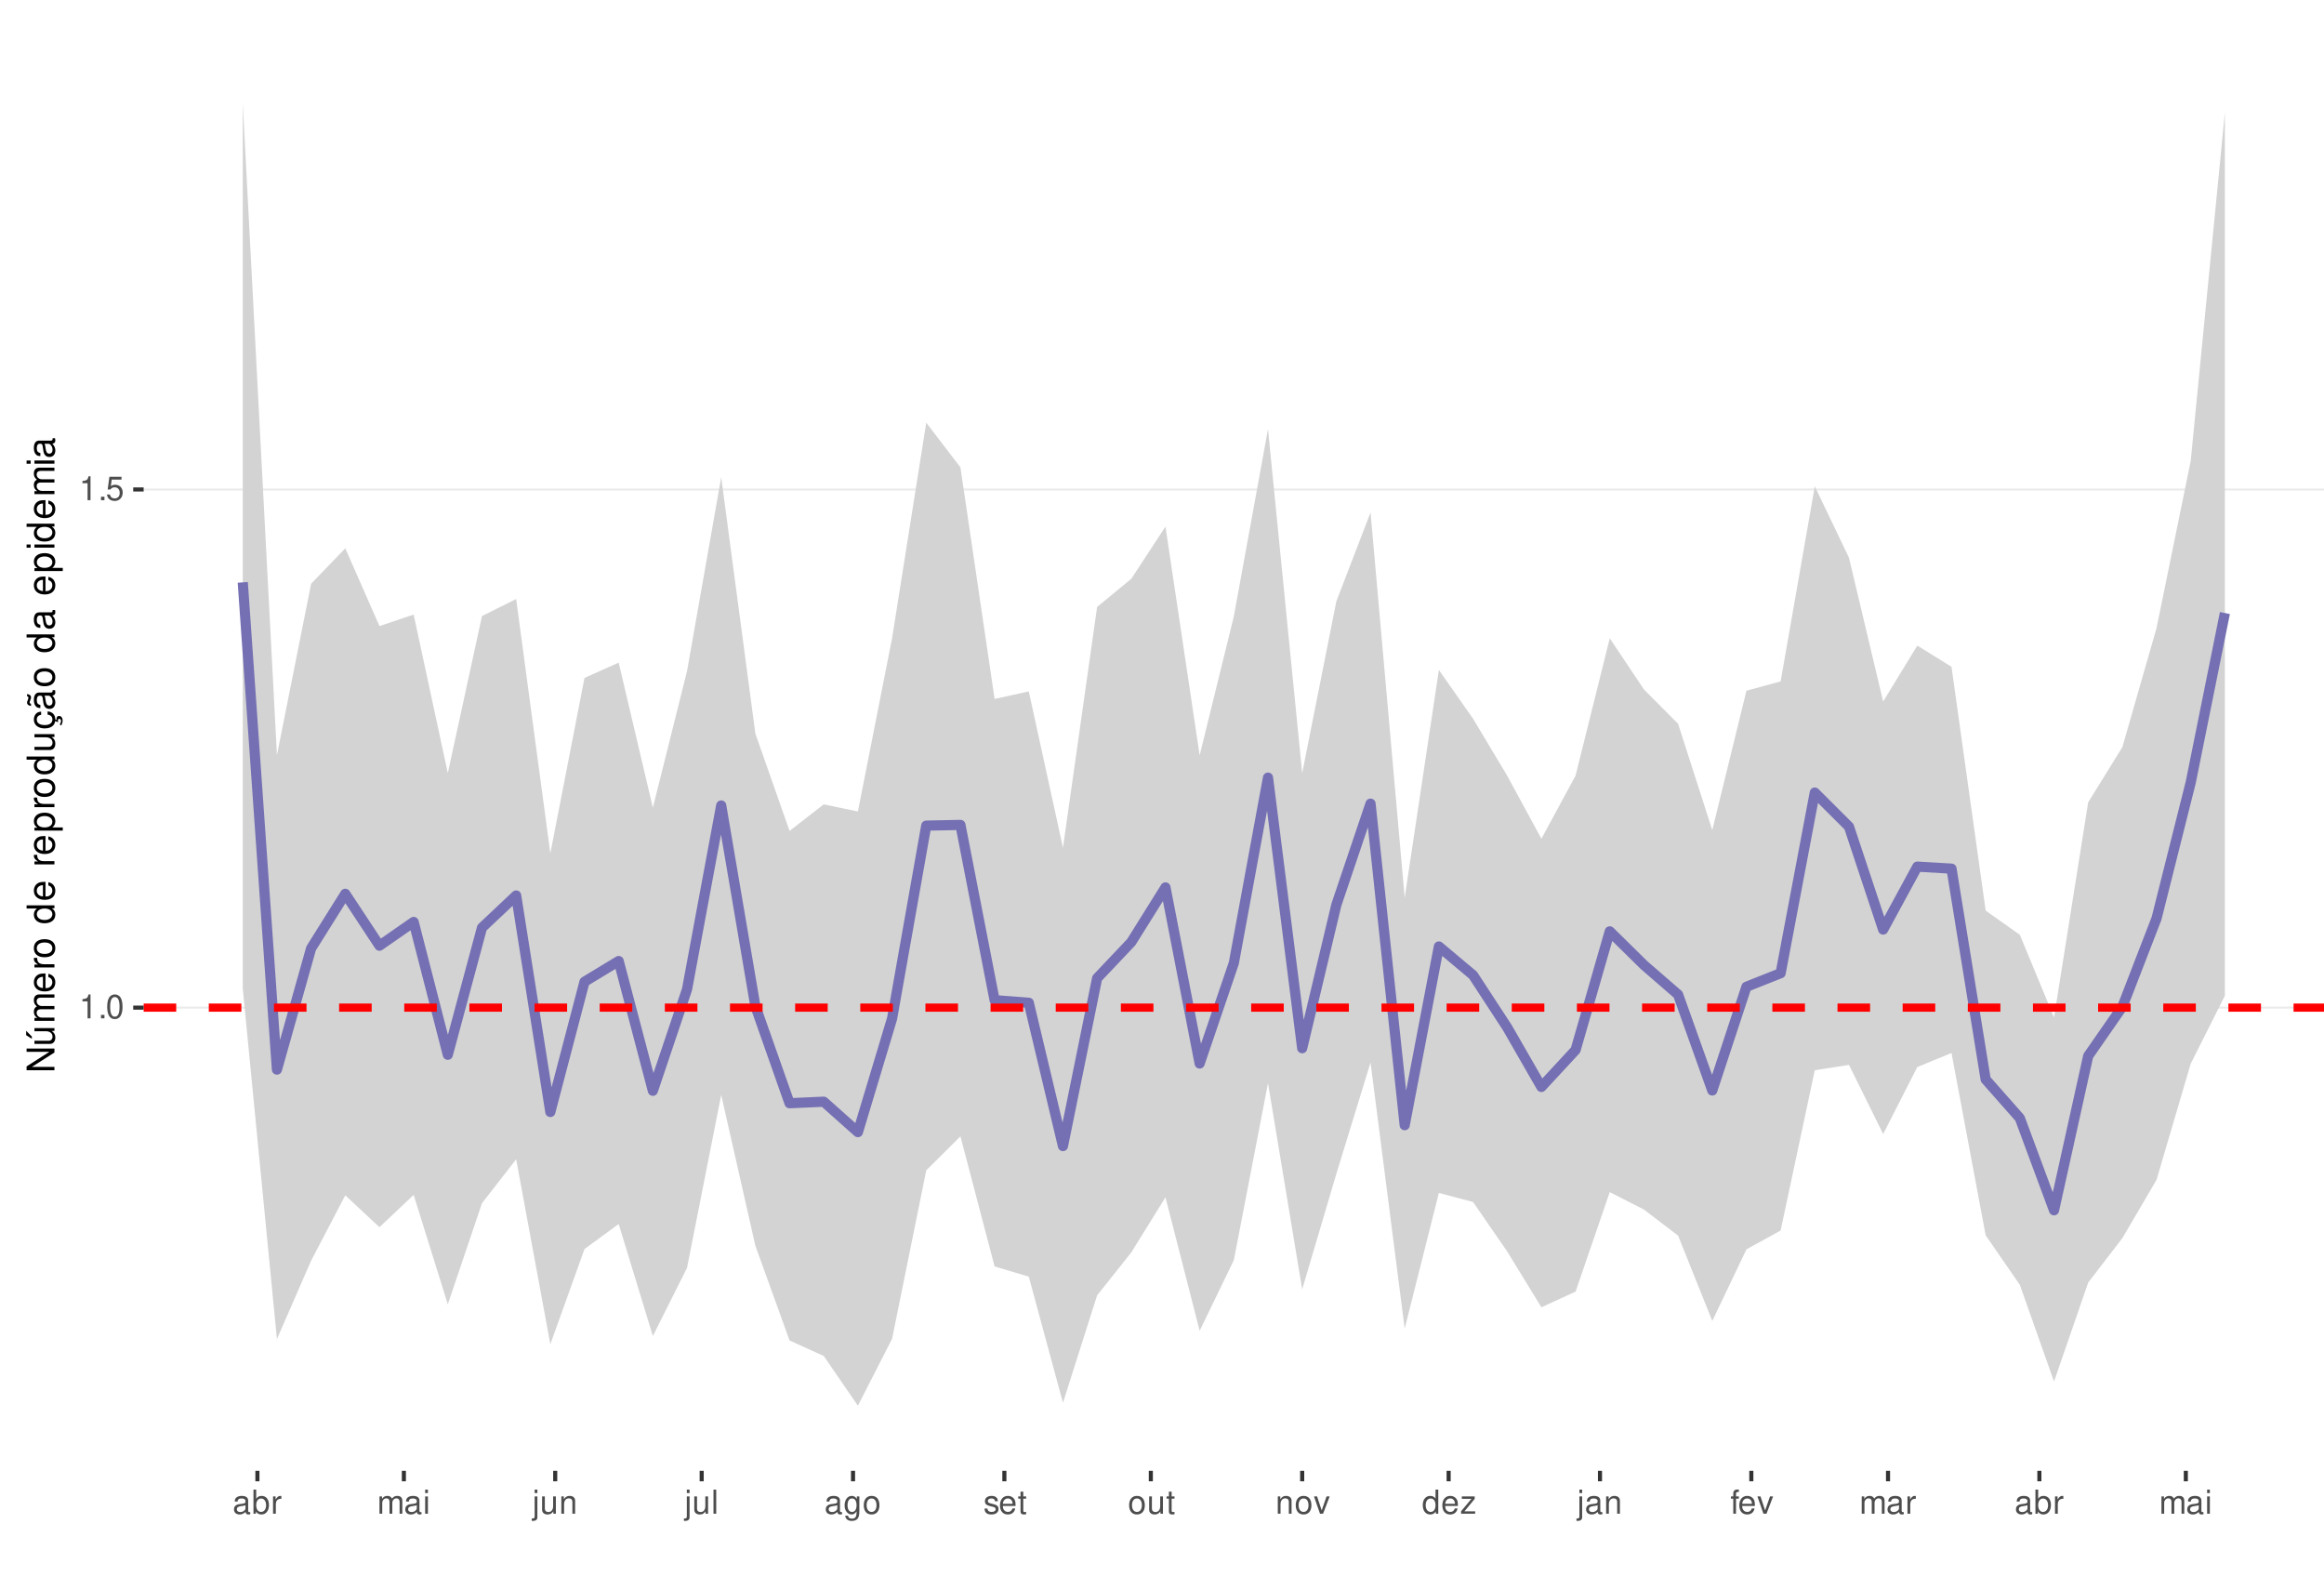
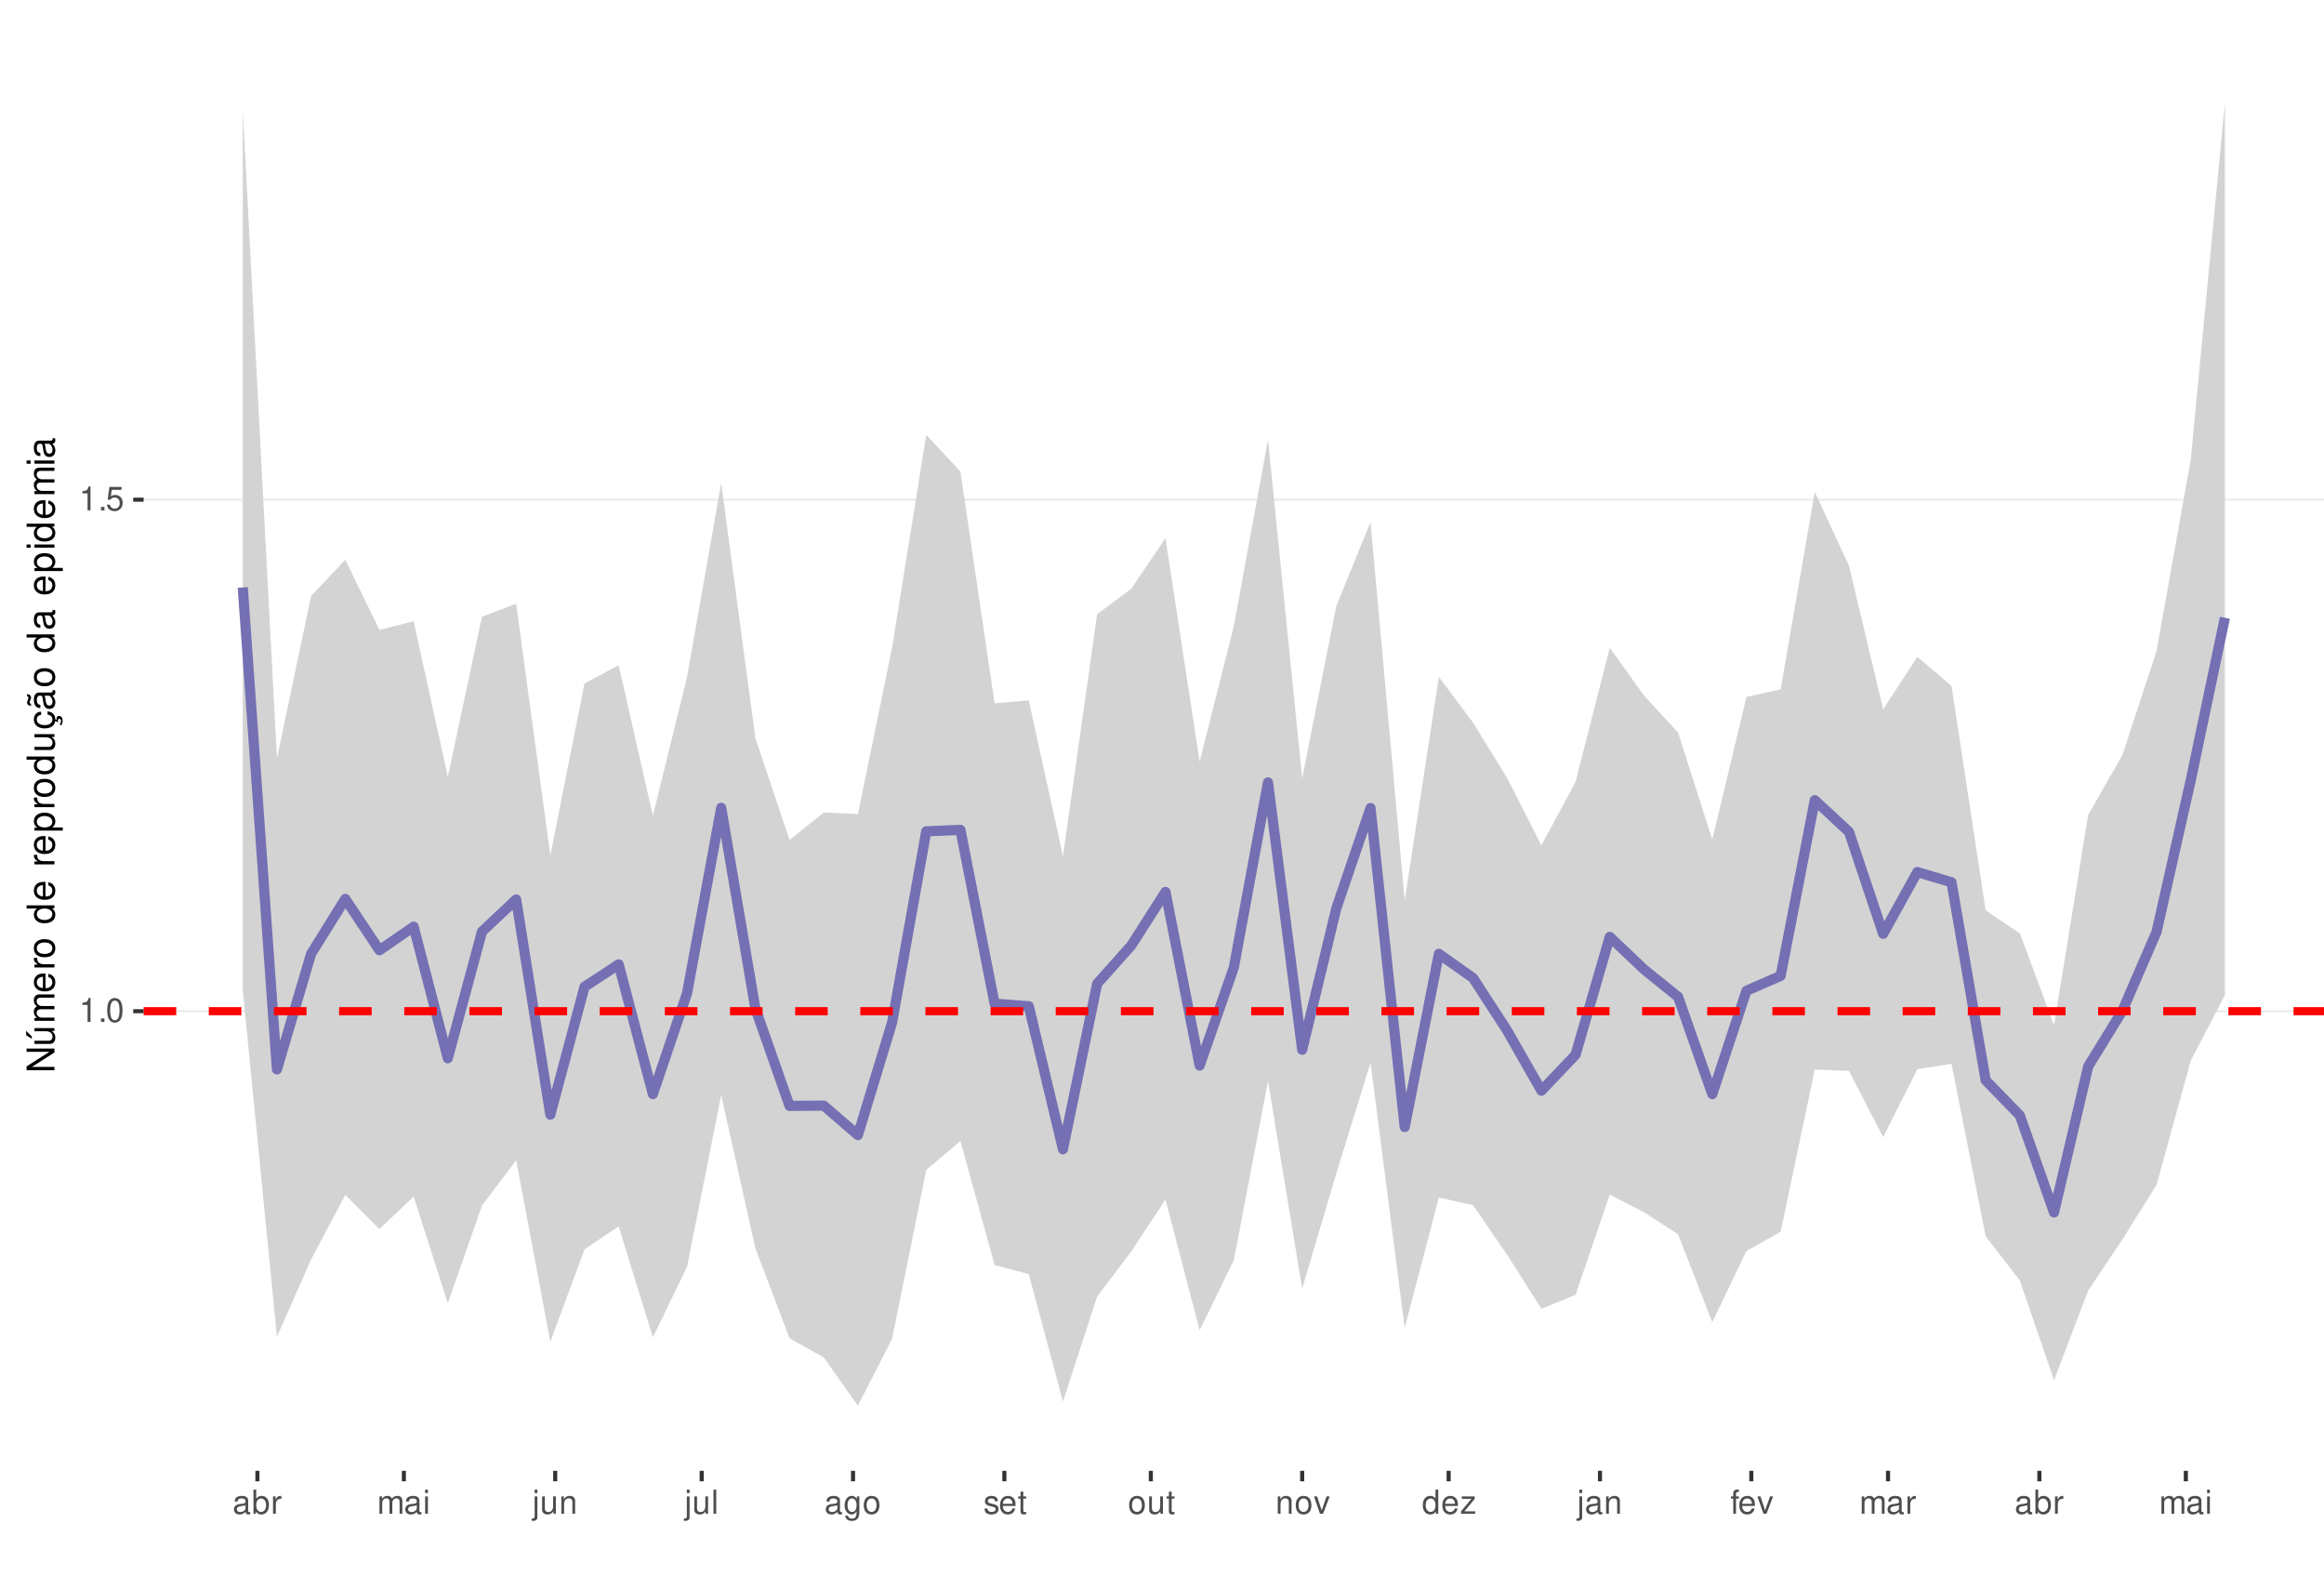
<svg xmlns="http://www.w3.org/2000/svg" xmlns:xlink="http://www.w3.org/1999/xlink" width="609pt" height="413pt" viewBox="0 0 609 413" version="1.1">
  <defs>
    <g>
      <symbol overflow="visible" id="glyph0-0">
        <path style="stroke:none;" d="" />
      </symbol>
      <symbol overflow="visible" id="glyph0-1">
        <path style="stroke:none;" d="M 2.234 -4.453 L 2.234 0 L 3 0 L 3 -6.266 L 2.5 -6.266 C 2.234 -5.297 2.062 -5.172 0.891 -5.016 L 0.891 -4.453 Z M 2.234 -4.453 " />
      </symbol>
      <symbol overflow="visible" id="glyph0-2">
        <path style="stroke:none;" d="M 1.656 -0.906 L 0.75 -0.906 L 0.75 0 L 1.656 0 Z M 1.656 -0.906 " />
      </symbol>
      <symbol overflow="visible" id="glyph0-3">
        <path style="stroke:none;" d="M 2.375 -6.266 C 1.812 -6.266 1.297 -6 0.969 -5.578 C 0.578 -5.016 0.375 -4.188 0.375 -3.031 C 0.375 -0.922 1.062 0.203 2.375 0.203 C 3.672 0.203 4.391 -0.922 4.391 -2.984 C 4.391 -4.188 4.203 -5 3.797 -5.578 C 3.469 -6 2.953 -6.266 2.375 -6.266 Z M 2.375 -5.578 C 3.203 -5.578 3.609 -4.75 3.609 -3.047 C 3.609 -1.266 3.219 -0.438 2.359 -0.438 C 1.562 -0.438 1.156 -1.297 1.156 -3.016 C 1.156 -4.75 1.562 -5.578 2.375 -5.578 Z M 2.375 -5.578 " />
      </symbol>
      <symbol overflow="visible" id="glyph0-4">
        <path style="stroke:none;" d="M 4.125 -6.141 L 0.953 -6.141 L 0.5 -2.797 L 1.188 -2.797 C 1.547 -3.219 1.844 -3.375 2.328 -3.375 C 3.156 -3.375 3.656 -2.797 3.656 -1.891 C 3.656 -1.016 3.156 -0.469 2.312 -0.469 C 1.656 -0.469 1.25 -0.812 1.062 -1.5 L 0.297 -1.5 C 0.406 -1 0.5 -0.766 0.672 -0.531 C 1.016 -0.062 1.641 0.203 2.344 0.203 C 3.578 0.203 4.438 -0.703 4.438 -2 C 4.438 -3.219 3.641 -4.047 2.453 -4.047 C 2.031 -4.047 1.672 -3.938 1.328 -3.672 L 1.562 -5.391 L 4.125 -5.391 Z M 4.125 -6.141 " />
      </symbol>
      <symbol overflow="visible" id="glyph0-5">
        <path style="stroke:none;" d="M 4.625 -0.422 C 4.547 -0.406 4.516 -0.406 4.469 -0.406 C 4.219 -0.406 4.078 -0.531 4.078 -0.766 L 4.078 -3.422 C 4.078 -4.234 3.5 -4.672 2.375 -4.672 C 1.719 -4.672 1.188 -4.469 0.875 -4.141 C 0.672 -3.906 0.578 -3.641 0.562 -3.188 L 1.297 -3.188 C 1.344 -3.75 1.672 -4 2.359 -4 C 3.016 -4 3.375 -3.75 3.375 -3.328 L 3.375 -3.141 C 3.359 -2.828 3.203 -2.703 2.609 -2.625 C 1.594 -2.5 1.438 -2.469 1.156 -2.359 C 0.625 -2.125 0.359 -1.734 0.359 -1.141 C 0.359 -0.312 0.938 0.203 1.859 0.203 C 2.422 0.203 2.875 0 3.391 -0.469 C 3.438 0 3.672 0.203 4.141 0.203 C 4.297 0.203 4.391 0.188 4.625 0.125 Z M 3.375 -1.422 C 3.375 -1.188 3.297 -1.031 3.078 -0.844 C 2.781 -0.578 2.438 -0.438 2.016 -0.438 C 1.453 -0.438 1.109 -0.703 1.109 -1.156 C 1.109 -1.641 1.422 -1.875 2.203 -1.984 C 2.984 -2.094 3.125 -2.125 3.375 -2.234 Z M 3.375 -1.422 " />
      </symbol>
      <symbol overflow="visible" id="glyph0-6">
        <path style="stroke:none;" d="M 0.469 -6.312 L 0.469 0 L 1.109 0 L 1.109 -0.578 C 1.469 -0.047 1.922 0.203 2.547 0.203 C 3.75 0.203 4.531 -0.781 4.531 -2.281 C 4.531 -3.75 3.797 -4.672 2.594 -4.672 C 1.969 -4.672 1.531 -4.438 1.188 -3.922 L 1.188 -6.312 Z M 2.453 -3.984 C 3.25 -3.984 3.781 -3.297 3.781 -2.203 C 3.781 -1.172 3.234 -0.469 2.453 -0.469 C 1.672 -0.469 1.188 -1.172 1.188 -2.234 C 1.188 -3.297 1.672 -3.984 2.453 -3.984 Z M 2.453 -3.984 " />
      </symbol>
      <symbol overflow="visible" id="glyph0-7">
        <path style="stroke:none;" d="M 0.594 -4.531 L 0.594 0 L 1.328 0 L 1.328 -2.359 C 1.328 -3.438 1.781 -3.938 2.781 -3.906 L 2.781 -4.641 C 2.656 -4.656 2.594 -4.672 2.5 -4.672 C 2.031 -4.672 1.672 -4.391 1.266 -3.719 L 1.266 -4.531 Z M 0.594 -4.531 " />
      </symbol>
      <symbol overflow="visible" id="glyph0-8">
        <path style="stroke:none;" d="M 0.609 -4.531 L 0.609 0 L 1.328 0 L 1.328 -2.844 C 1.328 -3.5 1.812 -4.031 2.391 -4.031 C 2.938 -4.031 3.234 -3.703 3.234 -3.125 L 3.234 0 L 3.969 0 L 3.969 -2.844 C 3.969 -3.5 4.438 -4.031 5.031 -4.031 C 5.562 -4.031 5.875 -3.703 5.875 -3.125 L 5.875 0 L 6.594 0 L 6.594 -3.406 C 6.594 -4.219 6.125 -4.672 5.281 -4.672 C 4.672 -4.672 4.312 -4.484 3.891 -3.969 C 3.625 -4.453 3.25 -4.672 2.672 -4.672 C 2.062 -4.672 1.656 -4.438 1.266 -3.891 L 1.266 -4.531 Z M 0.609 -4.531 " />
      </symbol>
      <symbol overflow="visible" id="glyph0-9">
        <path style="stroke:none;" d="M 1.297 -4.531 L 0.578 -4.531 L 0.578 0 L 1.297 0 Z M 1.297 -6.312 L 0.578 -6.312 L 0.578 -5.406 L 1.297 -5.406 Z M 1.297 -6.312 " />
      </symbol>
      <symbol overflow="visible" id="glyph0-10">
        <path style="stroke:none;" d="M 0.609 -4.531 L 0.609 0.656 C 0.609 1.109 0.469 1.25 0.016 1.25 C -0.031 1.25 -0.062 1.25 -0.156 1.25 L -0.156 1.859 C -0.062 1.875 -0.031 1.891 0.094 1.891 C 0.906 1.891 1.328 1.562 1.328 0.938 L 1.328 -4.531 Z M 1.328 -6.312 L 0.609 -6.312 L 0.609 -5.406 L 1.328 -5.406 Z M 1.328 -6.312 " />
      </symbol>
      <symbol overflow="visible" id="glyph0-11">
        <path style="stroke:none;" d="M 4.172 0 L 4.172 -4.531 L 3.453 -4.531 L 3.453 -1.969 C 3.453 -1.031 2.969 -0.438 2.219 -0.438 C 1.641 -0.438 1.281 -0.781 1.281 -1.328 L 1.281 -4.531 L 0.562 -4.531 L 0.562 -1.031 C 0.562 -0.281 1.125 0.203 2.016 0.203 C 2.672 0.203 3.094 -0.031 3.516 -0.625 L 3.516 0 Z M 4.172 0 " />
      </symbol>
      <symbol overflow="visible" id="glyph0-12">
        <path style="stroke:none;" d="M 0.609 -4.531 L 0.609 0 L 1.328 0 L 1.328 -2.5 C 1.328 -3.422 1.812 -4.031 2.562 -4.031 C 3.141 -4.031 3.5 -3.688 3.5 -3.141 L 3.5 0 L 4.219 0 L 4.219 -3.422 C 4.219 -4.188 3.656 -4.672 2.781 -4.672 C 2.109 -4.672 1.672 -4.406 1.266 -3.781 L 1.266 -4.531 Z M 0.609 -4.531 " />
      </symbol>
      <symbol overflow="visible" id="glyph0-13">
        <path style="stroke:none;" d="M 1.312 -6.312 L 0.594 -6.312 L 0.594 0 L 1.312 0 Z M 1.312 -6.312 " />
      </symbol>
      <symbol overflow="visible" id="glyph0-14">
        <path style="stroke:none;" d="M 3.5 -4.531 L 3.5 -3.875 C 3.141 -4.422 2.734 -4.672 2.172 -4.672 C 1.062 -4.672 0.297 -3.641 0.297 -2.188 C 0.297 -1.422 0.484 -0.875 0.875 -0.422 C 1.219 -0.016 1.641 0.203 2.109 0.203 C 2.656 0.203 3.047 -0.047 3.422 -0.609 L 3.422 -0.375 C 3.422 0.828 3.094 1.281 2.188 1.281 C 1.578 1.281 1.25 1.031 1.188 0.516 L 0.453 0.516 C 0.516 1.359 1.188 1.891 2.172 1.891 C 2.844 1.891 3.391 1.672 3.688 1.312 C 4.031 0.891 4.156 0.312 4.156 -0.75 L 4.156 -4.531 Z M 2.234 -4 C 3 -4 3.422 -3.359 3.422 -2.203 C 3.422 -1.109 2.984 -0.469 2.234 -0.469 C 1.484 -0.469 1.062 -1.109 1.062 -2.234 C 1.062 -3.344 1.484 -4 2.234 -4 Z M 2.234 -4 " />
      </symbol>
      <symbol overflow="visible" id="glyph0-15">
        <path style="stroke:none;" d="M 2.359 -4.672 C 1.078 -4.672 0.312 -3.75 0.312 -2.234 C 0.312 -0.703 1.078 0.203 2.359 0.203 C 3.641 0.203 4.422 -0.703 4.422 -2.203 C 4.422 -3.781 3.672 -4.672 2.359 -4.672 Z M 2.359 -4 C 3.172 -4 3.656 -3.328 3.656 -2.203 C 3.656 -1.141 3.156 -0.469 2.359 -0.469 C 1.562 -0.469 1.062 -1.141 1.062 -2.234 C 1.062 -3.328 1.562 -4 2.359 -4 Z M 2.359 -4 " />
      </symbol>
      <symbol overflow="visible" id="glyph0-16">
        <path style="stroke:none;" d="M 3.797 -3.266 C 3.781 -4.156 3.188 -4.672 2.141 -4.672 C 1.094 -4.672 0.406 -4.125 0.406 -3.281 C 0.406 -2.578 0.766 -2.234 1.844 -1.969 L 2.516 -1.812 C 3.016 -1.688 3.219 -1.5 3.219 -1.188 C 3.219 -0.75 2.797 -0.469 2.172 -0.469 C 1.781 -0.469 1.453 -0.578 1.266 -0.766 C 1.156 -0.906 1.094 -1.031 1.062 -1.344 L 0.297 -1.344 C 0.328 -0.297 0.922 0.203 2.109 0.203 C 3.25 0.203 3.969 -0.359 3.969 -1.234 C 3.969 -1.906 3.594 -2.281 2.688 -2.5 L 2 -2.672 C 1.406 -2.797 1.156 -3 1.156 -3.312 C 1.156 -3.734 1.531 -4 2.125 -4 C 2.703 -4 3.016 -3.75 3.031 -3.266 Z M 3.797 -3.266 " />
      </symbol>
      <symbol overflow="visible" id="glyph0-17">
        <path style="stroke:none;" d="M 4.438 -2.031 C 4.438 -2.719 4.391 -3.141 4.266 -3.469 C 3.969 -4.219 3.266 -4.672 2.422 -4.672 C 1.156 -4.672 0.344 -3.703 0.344 -2.203 C 0.344 -0.703 1.125 0.203 2.406 0.203 C 3.438 0.203 4.156 -0.391 4.344 -1.375 L 3.625 -1.375 C 3.422 -0.781 3.016 -0.469 2.438 -0.469 C 1.969 -0.469 1.578 -0.672 1.344 -1.062 C 1.172 -1.312 1.109 -1.578 1.094 -2.031 Z M 1.109 -2.609 C 1.172 -3.453 1.688 -4 2.422 -4 C 3.156 -4 3.656 -3.422 3.656 -2.609 Z M 1.109 -2.609 " />
      </symbol>
      <symbol overflow="visible" id="glyph0-18">
        <path style="stroke:none;" d="M 2.203 -4.531 L 1.453 -4.531 L 1.453 -5.781 L 0.734 -5.781 L 0.734 -4.531 L 0.125 -4.531 L 0.125 -3.953 L 0.734 -3.953 L 0.734 -0.516 C 0.734 -0.047 1.047 0.203 1.609 0.203 C 1.797 0.203 1.953 0.188 2.203 0.141 L 2.203 -0.469 C 2.094 -0.438 2 -0.438 1.859 -0.438 C 1.547 -0.438 1.453 -0.516 1.453 -0.844 L 1.453 -3.953 L 2.203 -3.953 Z M 2.203 -4.531 " />
      </symbol>
      <symbol overflow="visible" id="glyph0-19">
        <path style="stroke:none;" d="M 2.469 0 L 4.203 -4.531 L 3.391 -4.531 L 2.109 -0.859 L 0.906 -4.531 L 0.094 -4.531 L 1.672 0 Z M 2.469 0 " />
      </symbol>
      <symbol overflow="visible" id="glyph0-20">
        <path style="stroke:none;" d="M 4.281 -6.312 L 3.562 -6.312 L 3.562 -3.969 C 3.266 -4.422 2.781 -4.672 2.172 -4.672 C 1 -4.672 0.219 -3.719 0.219 -2.281 C 0.219 -0.75 0.969 0.203 2.203 0.203 C 2.828 0.203 3.25 -0.031 3.641 -0.594 L 3.641 0 L 4.281 0 Z M 2.297 -3.984 C 3.078 -3.984 3.562 -3.312 3.562 -2.219 C 3.562 -1.172 3.062 -0.469 2.297 -0.469 C 1.5 -0.469 0.984 -1.172 0.984 -2.234 C 0.984 -3.297 1.5 -3.984 2.297 -3.984 Z M 2.297 -3.984 " />
      </symbol>
      <symbol overflow="visible" id="glyph0-21">
        <path style="stroke:none;" d="M 3.828 -4.531 L 0.453 -4.531 L 0.453 -3.906 L 2.984 -3.906 L 0.266 -0.656 L 0.266 0 L 3.953 0 L 3.953 -0.625 L 1.141 -0.625 L 3.828 -3.891 Z M 3.828 -4.531 " />
      </symbol>
      <symbol overflow="visible" id="glyph0-22">
        <path style="stroke:none;" d="M 2.234 -4.531 L 1.484 -4.531 L 1.484 -5.25 C 1.484 -5.547 1.641 -5.703 1.984 -5.703 C 2.047 -5.703 2.062 -5.703 2.234 -5.703 L 2.234 -6.297 C 2.062 -6.328 1.969 -6.344 1.828 -6.344 C 1.156 -6.344 0.766 -5.953 0.766 -5.312 L 0.766 -4.531 L 0.156 -4.531 L 0.156 -3.953 L 0.766 -3.953 L 0.766 0 L 1.484 0 L 1.484 -3.953 L 2.234 -3.953 Z M 2.234 -4.531 " />
      </symbol>
      <symbol overflow="visible" id="glyph1-0">
        <path style="stroke:none;" d="" />
      </symbol>
      <symbol overflow="visible" id="glyph1-1">
        <path style="stroke:none;" d="M -7.297 -6.453 L -7.297 -5.578 L -1.328 -5.578 L -7.297 -1.766 L -7.297 -0.766 L 0 -0.766 L 0 -1.641 L -5.906 -1.641 L 0 -5.406 L 0 -6.453 Z M -7.297 -6.453 " />
      </symbol>
      <symbol overflow="visible" id="glyph1-2">
        <path style="stroke:none;" d="M 0 -4.812 L -5.234 -4.812 L -5.234 -3.984 L -2.266 -3.984 C -1.203 -3.984 -0.5 -3.438 -0.5 -2.562 C -0.5 -1.906 -0.906 -1.484 -1.531 -1.484 L -5.234 -1.484 L -5.234 -0.656 L -1.203 -0.656 C -0.328 -0.656 0.234 -1.297 0.234 -2.312 C 0.234 -3.094 -0.047 -3.578 -0.734 -4.062 L 0 -4.062 Z M -7.406 -2.953 L -5.922 -2 L -5.922 -2.594 L -7.406 -4.094 Z M -7.406 -2.953 " />
      </symbol>
      <symbol overflow="visible" id="glyph1-3">
        <path style="stroke:none;" d="M -5.234 -0.703 L 0 -0.703 L 0 -1.547 L -3.297 -1.547 C -4.047 -1.547 -4.656 -2.094 -4.656 -2.766 C -4.656 -3.391 -4.281 -3.734 -3.609 -3.734 L 0 -3.734 L 0 -4.578 L -3.297 -4.578 C -4.047 -4.578 -4.656 -5.125 -4.656 -5.812 C -4.656 -6.422 -4.266 -6.781 -3.609 -6.781 L 0 -6.781 L 0 -7.625 L -3.938 -7.625 C -4.875 -7.625 -5.391 -7.078 -5.391 -6.094 C -5.391 -5.406 -5.188 -4.984 -4.594 -4.484 C -5.156 -4.188 -5.391 -3.766 -5.391 -3.078 C -5.391 -2.375 -5.125 -1.906 -4.5 -1.469 L -5.234 -1.469 Z M -5.234 -0.703 " />
      </symbol>
      <symbol overflow="visible" id="glyph1-4">
        <path style="stroke:none;" d="M -2.344 -5.125 C -3.141 -5.125 -3.625 -5.062 -4.016 -4.922 C -4.875 -4.578 -5.391 -3.781 -5.391 -2.797 C -5.391 -1.344 -4.281 -0.406 -2.547 -0.406 C -0.812 -0.406 0.234 -1.297 0.234 -2.781 C 0.234 -3.984 -0.453 -4.812 -1.594 -5.016 L -1.594 -4.188 C -0.906 -3.953 -0.547 -3.484 -0.547 -2.812 C -0.547 -2.281 -0.781 -1.828 -1.219 -1.547 C -1.516 -1.344 -1.812 -1.281 -2.344 -1.266 Z M -3.016 -1.297 C -3.984 -1.359 -4.625 -1.953 -4.625 -2.797 C -4.625 -3.641 -3.953 -4.234 -3.016 -4.234 Z M -3.016 -1.297 " />
      </symbol>
      <symbol overflow="visible" id="glyph1-5">
        <path style="stroke:none;" d="M -5.234 -0.688 L 0 -0.688 L 0 -1.531 L -2.719 -1.531 C -3.984 -1.547 -4.547 -2.062 -4.516 -3.203 L -5.359 -3.203 C -5.375 -3.062 -5.391 -2.984 -5.391 -2.891 C -5.391 -2.344 -5.062 -1.938 -4.297 -1.453 L -5.234 -1.453 Z M -5.234 -0.688 " />
      </symbol>
      <symbol overflow="visible" id="glyph1-6">
        <path style="stroke:none;" d="M -5.391 -2.719 C -5.391 -1.234 -4.344 -0.359 -2.578 -0.359 C -0.812 -0.359 0.234 -1.234 0.234 -2.734 C 0.234 -4.203 -0.812 -5.094 -2.547 -5.094 C -4.359 -5.094 -5.391 -4.234 -5.391 -2.719 Z M -4.625 -2.734 C -4.625 -3.672 -3.844 -4.234 -2.547 -4.234 C -1.312 -4.234 -0.547 -3.656 -0.547 -2.734 C -0.547 -1.797 -1.312 -1.234 -2.578 -1.234 C -3.844 -1.234 -4.625 -1.797 -4.625 -2.734 Z M -4.625 -2.734 " />
      </symbol>
      <symbol overflow="visible" id="glyph1-7">
        <path style="stroke:none;" d="" />
      </symbol>
      <symbol overflow="visible" id="glyph1-8">
        <path style="stroke:none;" d="M -7.297 -4.953 L -7.297 -4.125 L -4.578 -4.125 C -5.109 -3.766 -5.391 -3.203 -5.391 -2.516 C -5.391 -1.156 -4.297 -0.266 -2.625 -0.266 C -0.859 -0.266 0.234 -1.125 0.234 -2.547 C 0.234 -3.266 -0.047 -3.766 -0.688 -4.203 L 0 -4.203 L 0 -4.953 Z M -4.609 -2.656 C -4.609 -3.547 -3.812 -4.125 -2.562 -4.125 C -1.344 -4.125 -0.547 -3.547 -0.547 -2.656 C -0.547 -1.734 -1.359 -1.125 -2.578 -1.125 C -3.797 -1.125 -4.609 -1.734 -4.609 -2.656 Z M -4.609 -2.656 " />
      </symbol>
      <symbol overflow="visible" id="glyph1-9">
        <path style="stroke:none;" d="M 2.188 -0.547 L 2.188 -1.375 L -0.547 -1.375 C -0.016 -1.812 0.234 -2.312 0.234 -2.984 C 0.234 -4.344 -0.859 -5.234 -2.531 -5.234 C -4.297 -5.234 -5.391 -4.375 -5.391 -2.984 C -5.391 -2.266 -5.062 -1.703 -4.453 -1.312 L -5.234 -1.312 L -5.234 -0.547 Z M -4.609 -2.844 C -4.609 -3.766 -3.797 -4.359 -2.547 -4.359 C -1.359 -4.359 -0.547 -3.75 -0.547 -2.844 C -0.547 -1.953 -1.344 -1.375 -2.578 -1.375 C -3.812 -1.375 -4.609 -1.953 -4.609 -2.844 Z M -4.609 -2.844 " />
      </symbol>
      <symbol overflow="visible" id="glyph1-10">
        <path style="stroke:none;" d="M 0 -4.812 L -5.234 -4.812 L -5.234 -3.984 L -2.266 -3.984 C -1.203 -3.984 -0.5 -3.438 -0.5 -2.562 C -0.5 -1.906 -0.906 -1.484 -1.531 -1.484 L -5.234 -1.484 L -5.234 -0.656 L -1.203 -0.656 C -0.328 -0.656 0.234 -1.297 0.234 -2.312 C 0.234 -3.094 -0.047 -3.578 -0.734 -4.062 L 0 -4.062 Z M 0 -4.812 " />
      </symbol>
      <symbol overflow="visible" id="glyph1-11">
        <path style="stroke:none;" d="M 0.234 -2.641 C 0.234 -3.875 -0.547 -4.703 -1.797 -4.766 L -1.797 -3.938 C -0.953 -3.797 -0.531 -3.359 -0.531 -2.656 C -0.531 -1.734 -1.281 -1.188 -2.516 -1.188 C -3.844 -1.188 -4.625 -1.719 -4.625 -2.625 C -4.625 -3.328 -4.203 -3.766 -3.484 -3.875 L -3.484 -4.703 C -3.984 -4.672 -4.312 -4.562 -4.609 -4.359 C -5.094 -4 -5.391 -3.375 -5.391 -2.641 C -5.391 -1.219 -4.266 -0.312 -2.531 -0.312 C -1.469 -0.312 -0.625 -0.672 -0.156 -1.312 C 0.047 -1.594 0.125 -1.812 0.203 -2.25 L 0.922 -1.938 L 0.984 -2.062 C 0.938 -2.188 0.906 -2.25 0.906 -2.375 C 0.906 -2.656 1.047 -2.828 1.281 -2.828 C 1.547 -2.828 1.734 -2.594 1.734 -2.297 C 1.734 -2.031 1.672 -1.844 1.438 -1.406 L 1.406 -1.312 L 1.812 -1.094 C 2.078 -1.75 2.141 -1.953 2.141 -2.344 C 2.141 -3.109 1.781 -3.578 1.203 -3.578 C 0.781 -3.578 0.547 -3.297 0.547 -2.797 C 0.547 -2.703 0.547 -2.641 0.562 -2.516 Z M 0.234 -2.641 " />
      </symbol>
      <symbol overflow="visible" id="glyph1-12">
        <path style="stroke:none;" d="M -0.484 -5.344 C -0.469 -5.266 -0.469 -5.219 -0.469 -5.172 C -0.469 -4.875 -0.625 -4.719 -0.875 -4.719 L -3.953 -4.719 C -4.891 -4.719 -5.391 -4.047 -5.391 -2.75 C -5.391 -1.984 -5.172 -1.375 -4.781 -1.016 C -4.516 -0.766 -4.203 -0.672 -3.688 -0.656 L -3.688 -1.484 C -4.328 -1.562 -4.625 -1.938 -4.625 -2.719 C -4.625 -3.484 -4.344 -3.891 -3.844 -3.891 L -3.625 -3.891 C -3.266 -3.875 -3.125 -3.703 -3.047 -3.016 C -2.891 -1.844 -2.844 -1.656 -2.719 -1.344 C -2.453 -0.734 -2 -0.422 -1.312 -0.422 C -0.375 -0.422 0.234 -1.078 0.234 -2.141 C 0.234 -2.797 0 -3.328 -0.547 -3.922 C 0 -3.984 0.234 -4.234 0.234 -4.781 C 0.234 -4.953 0.203 -5.062 0.141 -5.344 Z M -1.656 -3.891 C -1.375 -3.891 -1.203 -3.812 -0.969 -3.562 C -0.656 -3.219 -0.5 -2.812 -0.5 -2.312 C -0.5 -1.672 -0.812 -1.297 -1.344 -1.297 C -1.891 -1.297 -2.172 -1.656 -2.297 -2.547 C -2.422 -3.438 -2.453 -3.609 -2.594 -3.891 Z M -7.172 -3.75 C -6.922 -3.672 -6.812 -3.547 -6.812 -3.375 C -6.812 -3.25 -6.875 -2.984 -6.984 -2.734 C -7.156 -2.312 -7.172 -2.25 -7.172 -2.047 C -7.172 -1.594 -6.797 -1.297 -6.141 -1.188 L -6.141 -1.766 C -6.375 -1.812 -6.5 -1.938 -6.5 -2.094 C -6.5 -2.203 -6.469 -2.344 -6.375 -2.578 C -6.156 -3.156 -6.125 -3.234 -6.125 -3.438 C -6.125 -3.922 -6.484 -4.219 -7.172 -4.312 Z M -7.172 -3.75 " />
      </symbol>
      <symbol overflow="visible" id="glyph1-13">
        <path style="stroke:none;" d="M -0.484 -5.344 C -0.469 -5.266 -0.469 -5.219 -0.469 -5.172 C -0.469 -4.875 -0.625 -4.719 -0.875 -4.719 L -3.953 -4.719 C -4.891 -4.719 -5.391 -4.047 -5.391 -2.75 C -5.391 -1.984 -5.172 -1.375 -4.781 -1.016 C -4.516 -0.766 -4.203 -0.672 -3.688 -0.656 L -3.688 -1.484 C -4.328 -1.562 -4.625 -1.938 -4.625 -2.719 C -4.625 -3.484 -4.344 -3.891 -3.844 -3.891 L -3.625 -3.891 C -3.266 -3.875 -3.125 -3.703 -3.047 -3.016 C -2.891 -1.844 -2.844 -1.656 -2.719 -1.344 C -2.453 -0.734 -2 -0.422 -1.312 -0.422 C -0.375 -0.422 0.234 -1.078 0.234 -2.141 C 0.234 -2.797 0 -3.328 -0.547 -3.922 C 0 -3.984 0.234 -4.234 0.234 -4.781 C 0.234 -4.953 0.203 -5.062 0.141 -5.344 Z M -1.656 -3.891 C -1.375 -3.891 -1.203 -3.812 -0.969 -3.562 C -0.656 -3.219 -0.5 -2.812 -0.5 -2.312 C -0.5 -1.672 -0.812 -1.297 -1.344 -1.297 C -1.891 -1.297 -2.172 -1.656 -2.297 -2.547 C -2.422 -3.438 -2.453 -3.609 -2.594 -3.891 Z M -1.656 -3.891 " />
      </symbol>
      <symbol overflow="visible" id="glyph1-14">
        <path style="stroke:none;" d="M -5.234 -1.5 L -5.234 -0.672 L 0 -0.672 L 0 -1.5 Z M -7.297 -1.5 L -7.297 -0.656 L -6.234 -0.656 L -6.234 -1.5 Z M -7.297 -1.5 " />
      </symbol>
    </g>
    <clipPath id="clip1">
      <path d="M 37.645 9.961 L 609 9.961 L 609 385.328 L 37.645 385.328 Z M 37.645 9.961 " />
    </clipPath>
    <clipPath id="clip2">
-       <path d="M 37.645 263 L 609 263 L 609 265 L 37.645 265 Z M 37.645 263 " />
+       <path d="M 37.645 264 L 609 264 L 609 266 L 37.645 266 Z M 37.645 264 " />
    </clipPath>
    <clipPath id="clip3">
-       <path d="M 37.645 127 L 609 127 L 609 129 L 37.645 129 Z M 37.645 127 " />
+       <path d="M 37.645 130 L 609 130 L 609 132 L 37.645 132 Z M 37.645 130 " />
    </clipPath>
    <clipPath id="clip4">
-       <path d="M 37.645 262 L 609 262 L 609 266 L 37.645 266 Z M 37.645 262 " />
+       <path d="M 37.645 263 L 609 263 L 609 266 L 37.645 266 Z M 37.645 263 " />
    </clipPath>
  </defs>
  <g id="surface136">
    <rect x="0" y="0" width="609" height="413" style="fill:rgb(100%,100%,100%);fill-opacity:1;stroke:none;" />
    <rect x="0" y="0" width="609" height="413" style="fill:rgb(100%,100%,100%);fill-opacity:1;stroke:none;" />
    <path style="fill:none;stroke-width:1.067;stroke-linecap:round;stroke-linejoin:round;stroke:rgb(100%,100%,100%);stroke-opacity:1;stroke-miterlimit:10;" d="M 0 413 L 609 413 L 609 0 L 0 0 Z M 0 413 " />
    <g clip-path="url(#clip1)" clip-rule="nonzero">
      <path style=" stroke:none;fill-rule:nonzero;fill:rgb(100%,100%,100%);fill-opacity:1;" d="M 37.645 385.328 L 609 385.328 L 609 9.961 L 37.645 9.961 Z M 37.645 385.328 " />
    </g>
    <g clip-path="url(#clip2)" clip-rule="nonzero">
-       <path style="fill:none;stroke-width:0.533;stroke-linecap:butt;stroke-linejoin:round;stroke:rgb(92.157%,92.157%,92.157%);stroke-opacity:1;stroke-miterlimit:10;" d="M 37.645 263.98 L 609 263.98 " />
+       <path style="fill:none;stroke-width:0.533;stroke-linecap:butt;stroke-linejoin:round;stroke:rgb(92.157%,92.157%,92.157%);stroke-opacity:1;stroke-miterlimit:10;" d="M 37.645 264.914 L 609 264.914 " />
    </g>
    <g clip-path="url(#clip3)" clip-rule="nonzero">
-       <path style="fill:none;stroke-width:0.533;stroke-linecap:butt;stroke-linejoin:round;stroke:rgb(92.157%,92.157%,92.157%);stroke-opacity:1;stroke-miterlimit:10;" d="M 37.645 128.234 L 609 128.234 " />
-     </g>
-     <path style=" stroke:none;fill-rule:nonzero;fill:rgb(82.745%,82.745%,82.745%);fill-opacity:1;" d="M 63.617 27.023 L 72.57 197.848 L 81.527 152.93 L 90.48 143.648 L 99.438 164.023 L 108.395 161.008 L 117.348 202.535 L 126.305 161.391 L 135.258 156.934 L 144.215 223.562 L 153.168 177.594 L 162.125 173.598 L 171.082 211.602 L 180.035 175.828 L 188.992 125.004 L 197.945 192.199 L 206.902 217.688 L 215.859 210.727 L 224.812 212.594 L 233.77 167.191 L 242.723 110.738 L 251.68 122.445 L 260.633 183.109 L 269.59 181.137 L 278.547 222.09 L 287.5 159 L 296.457 151.625 L 305.41 137.969 L 314.367 197.887 L 323.324 161.469 L 332.277 112.422 L 341.234 202.555 L 350.188 157.539 L 359.145 134.258 L 368.098 235.18 L 377.055 175.52 L 386.012 188.285 L 394.965 203.242 L 403.922 219.734 L 412.875 203.199 L 421.832 167.223 L 430.789 180.617 L 439.742 189.625 L 448.699 217.484 L 457.652 180.957 L 466.609 178.512 L 475.562 127.41 L 484.52 146.109 L 493.477 183.781 L 502.43 169.129 L 511.387 174.688 L 520.34 238.566 L 529.297 244.902 L 538.254 266.559 L 547.207 210.191 L 556.164 195.73 L 565.117 164.531 L 574.074 120.746 L 583.031 29.449 L 583.031 260.848 L 574.074 278.664 L 565.117 309.094 L 556.164 324.367 L 547.207 336.008 L 538.254 361.938 L 529.297 336.605 L 520.34 323.641 L 511.387 275.863 L 502.43 279.543 L 493.477 297.09 L 484.52 278.98 L 475.562 280.383 L 466.609 322.371 L 457.652 327.312 L 448.699 346.066 L 439.742 323.711 L 430.789 316.883 L 421.832 312.312 L 412.875 338.383 L 403.922 342.484 L 394.965 327.875 L 386.012 314.895 L 377.055 312.527 L 368.098 348.059 L 359.145 278.367 L 350.188 307.523 L 341.234 337.785 L 332.277 283.766 L 323.324 330.137 L 314.367 348.641 L 305.41 313.664 L 296.457 328.105 L 287.5 339.352 L 278.547 367.5 L 269.59 334.461 L 260.633 331.789 L 251.68 297.703 L 242.723 306.609 L 233.77 350.738 L 224.812 368.266 L 215.859 355.242 L 206.902 351.18 L 197.945 326.367 L 188.992 286.848 L 180.035 332.156 L 171.082 350.012 L 162.125 320.672 L 153.168 327.223 L 144.215 352.164 L 135.258 303.707 L 126.305 315.219 L 117.348 341.699 L 108.395 313.035 L 99.438 321.5 L 90.48 313.152 L 81.527 330.277 L 72.57 350.816 L 63.617 258.98 Z M 63.617 27.023 " />
-     <path style="fill:none;stroke-width:2.667;stroke-linecap:butt;stroke-linejoin:round;stroke:rgb(45.882%,43.922%,70.196%);stroke-opacity:1;stroke-miterlimit:10;" d="M 63.617 152.566 L 72.57 280.215 L 81.527 248.449 L 90.48 234.164 L 99.438 247.754 L 108.395 241.535 L 117.348 276.328 L 126.305 243.043 L 135.258 234.605 L 144.215 291.32 L 153.168 257.199 L 162.125 251.773 L 171.082 285.762 L 180.035 259.184 L 188.992 211.023 L 197.945 263.602 L 206.902 289.027 L 215.859 288.625 L 224.812 296.598 L 233.77 266.836 L 242.723 216.301 L 251.68 216.113 L 260.633 262.02 L 269.59 262.699 L 278.547 300.254 L 287.5 256.27 L 296.457 246.812 L 305.41 232.484 L 314.367 278.621 L 323.324 252.297 L 332.277 203.727 L 341.234 274.613 L 350.188 237.059 L 359.145 210.543 L 368.098 294.773 L 377.055 247.957 L 386.012 255.473 L 394.965 269.184 L 403.922 284.758 L 412.875 275.086 L 421.832 243.996 L 430.789 252.812 L 439.742 260.57 L 448.699 285.684 L 457.652 258.516 L 466.609 254.961 L 475.562 207.637 L 484.52 216.574 L 493.477 243.527 L 502.43 227.039 L 511.387 227.57 L 520.34 282.789 L 529.297 292.934 L 538.254 317.074 L 547.207 276.648 L 556.164 263.758 L 565.117 240.613 L 574.074 204.984 L 583.031 160.605 " />
+       <path style="fill:none;stroke-width:0.533;stroke-linecap:butt;stroke-linejoin:round;stroke:rgb(92.157%,92.157%,92.157%);stroke-opacity:1;stroke-miterlimit:10;" d="M 37.645 130.906 L 609 130.906 " />
+     </g>
+     <path style=" stroke:none;fill-rule:nonzero;fill:rgb(82.745%,82.745%,82.745%);fill-opacity:1;" d="M 63.617 28.809 L 72.57 198.703 L 81.527 156.121 L 90.48 146.66 L 99.438 165.031 L 108.395 162.75 L 117.348 203.508 L 126.305 161.559 L 135.258 158.176 L 144.215 224.074 L 153.168 179.047 L 162.125 174.285 L 171.082 213.723 L 180.035 177.383 L 188.992 126.535 L 197.945 193.375 L 206.902 220.07 L 215.859 212.859 L 224.812 213.27 L 233.77 169.664 L 242.723 113.922 L 251.68 123.539 L 260.633 184.262 L 269.59 183.492 L 278.547 224.316 L 287.5 160.902 L 296.457 154.23 L 305.41 140.98 L 314.367 199.578 L 323.324 163.996 L 332.277 115.199 L 341.234 203.902 L 350.188 158.699 L 359.145 136.793 L 368.098 235.879 L 377.055 177.355 L 386.012 189.324 L 394.965 203.863 L 403.922 221.465 L 412.875 204.816 L 421.832 169.703 L 430.789 182.188 L 439.742 191.949 L 448.699 219.945 L 457.652 182.594 L 466.609 180.625 L 475.562 128.875 L 484.52 148.191 L 493.477 185.844 L 502.43 172.074 L 511.387 179.711 L 520.34 238.523 L 529.297 244.5 L 538.254 268.598 L 547.207 213.473 L 556.164 197.848 L 565.117 170.523 L 574.074 120.465 L 583.031 27.023 L 583.031 260.695 L 574.074 277.906 L 565.117 310.418 L 556.164 324.738 L 547.207 338.094 L 538.254 361.578 L 529.297 335.48 L 520.34 323.883 L 511.387 278.699 L 502.43 280.102 L 493.477 297.918 L 484.52 280.562 L 475.562 280.211 L 466.609 322.695 L 457.652 327.734 L 448.699 346.406 L 439.742 323.359 L 430.789 317.586 L 421.832 312.945 L 412.875 339.219 L 403.922 342.891 L 394.965 328.766 L 386.012 315.746 L 377.055 313.738 L 368.098 347.895 L 359.145 278.398 L 350.188 307.391 L 341.234 337.594 L 332.277 283.234 L 323.324 330.121 L 314.367 348.508 L 305.41 314.25 L 296.457 327.848 L 287.5 339.664 L 278.547 367.172 L 269.59 333.789 L 260.633 331.414 L 251.68 298.926 L 242.723 306.488 L 233.77 350.75 L 224.812 368.266 L 215.859 355.621 L 206.902 350.625 L 197.945 327.035 L 188.992 286.926 L 180.035 331.863 L 171.082 350.379 L 162.125 321.262 L 153.168 327.332 L 144.215 351.523 L 135.258 303.957 L 126.305 315.832 L 117.348 341.418 L 108.395 313.465 L 99.438 321.996 L 90.48 313.039 L 81.527 329.941 L 72.57 350.203 L 63.617 259.301 Z M 63.617 28.809 " />
+     <path style="fill:none;stroke-width:2.667;stroke-linecap:butt;stroke-linejoin:round;stroke:rgb(45.882%,43.922%,70.196%);stroke-opacity:1;stroke-miterlimit:10;" d="M 63.617 153.902 L 72.57 280.152 L 81.527 249.891 L 90.48 235.492 L 99.438 248.957 L 108.395 242.773 L 117.348 277.246 L 126.305 244.066 L 135.258 235.648 L 144.215 292.02 L 153.168 258.531 L 162.125 252.656 L 171.082 286.629 L 180.035 260.242 L 188.992 211.629 L 197.945 264.234 L 206.902 289.723 L 215.859 289.652 L 224.812 297.371 L 233.77 267.883 L 242.723 217.793 L 251.68 217.418 L 260.633 262.949 L 269.59 263.613 L 278.547 301.074 L 287.5 257.727 L 296.457 247.68 L 305.41 233.668 L 314.367 279.152 L 323.324 253.457 L 332.277 204.977 L 341.234 275.016 L 350.188 237.938 L 359.145 211.703 L 368.098 295.27 L 377.055 249.891 L 386.012 256.223 L 394.965 270.031 L 403.922 285.746 L 412.875 276.32 L 421.832 245.434 L 430.789 253.934 L 439.742 261.164 L 448.699 286.641 L 457.652 259.57 L 466.609 255.664 L 475.562 209.633 L 484.52 217.93 L 493.477 244.641 L 502.43 228.461 L 511.387 231.137 L 520.34 283.02 L 529.297 292.227 L 538.254 317.637 L 547.207 279.383 L 556.164 264.816 L 565.117 244.152 L 574.074 204.434 L 583.031 161.848 " />
    <g clip-path="url(#clip4)" clip-rule="nonzero">
-       <path style="fill:none;stroke-width:2.134;stroke-linecap:butt;stroke-linejoin:round;stroke:rgb(100%,0%,0%);stroke-opacity:1;stroke-dasharray:8.536,8.536;stroke-miterlimit:10;" d="M 37.645 263.98 L 609 263.98 " />
-     </g>
-     <g style="fill:rgb(30.196%,30.196%,30.196%);fill-opacity:1;">
-       <use xlink:href="#glyph0-1" x="20.715" y="266.786" />
-       <use xlink:href="#glyph0-2" x="25.715" y="266.786" />
-       <use xlink:href="#glyph0-3" x="27.715" y="266.786" />
-     </g>
-     <g style="fill:rgb(30.196%,30.196%,30.196%);fill-opacity:1;">
-       <use xlink:href="#glyph0-1" x="20.715" y="131.04" />
-       <use xlink:href="#glyph0-2" x="25.715" y="131.04" />
-       <use xlink:href="#glyph0-4" x="27.715" y="131.04" />
-     </g>
-     <path style="fill:none;stroke-width:1.067;stroke-linecap:butt;stroke-linejoin:round;stroke:rgb(20%,20%,20%);stroke-opacity:1;stroke-miterlimit:10;" d="M 34.906 263.98 L 37.645 263.98 " />
-     <path style="fill:none;stroke-width:1.067;stroke-linecap:butt;stroke-linejoin:round;stroke:rgb(20%,20%,20%);stroke-opacity:1;stroke-miterlimit:10;" d="M 34.906 128.234 L 37.645 128.234 " />
+       <path style="fill:none;stroke-width:2.134;stroke-linecap:butt;stroke-linejoin:round;stroke:rgb(100%,0%,0%);stroke-opacity:1;stroke-dasharray:8.536,8.536;stroke-miterlimit:10;" d="M 37.645 264.914 L 609 264.914 " />
+     </g>
+     <g style="fill:rgb(30.196%,30.196%,30.196%);fill-opacity:1;">
+       <use xlink:href="#glyph0-1" x="20.715" y="267.72" />
+       <use xlink:href="#glyph0-2" x="25.715" y="267.72" />
+       <use xlink:href="#glyph0-3" x="27.715" y="267.72" />
+     </g>
+     <g style="fill:rgb(30.196%,30.196%,30.196%);fill-opacity:1;">
+       <use xlink:href="#glyph0-1" x="20.715" y="133.712" />
+       <use xlink:href="#glyph0-2" x="25.715" y="133.712" />
+       <use xlink:href="#glyph0-4" x="27.715" y="133.712" />
+     </g>
+     <path style="fill:none;stroke-width:1.067;stroke-linecap:butt;stroke-linejoin:round;stroke:rgb(20%,20%,20%);stroke-opacity:1;stroke-miterlimit:10;" d="M 34.906 264.914 L 37.645 264.914 " />
+     <path style="fill:none;stroke-width:1.067;stroke-linecap:butt;stroke-linejoin:round;stroke:rgb(20%,20%,20%);stroke-opacity:1;stroke-miterlimit:10;" d="M 34.906 130.906 L 37.645 130.906 " />
    <path style="fill:none;stroke-width:1.067;stroke-linecap:butt;stroke-linejoin:round;stroke:rgb(20%,20%,20%);stroke-opacity:1;stroke-miterlimit:10;" d="M 67.453 388.07 L 67.453 385.328 " />
    <path style="fill:none;stroke-width:1.067;stroke-linecap:butt;stroke-linejoin:round;stroke:rgb(20%,20%,20%);stroke-opacity:1;stroke-miterlimit:10;" d="M 105.836 388.07 L 105.836 385.328 " />
    <path style="fill:none;stroke-width:1.067;stroke-linecap:butt;stroke-linejoin:round;stroke:rgb(20%,20%,20%);stroke-opacity:1;stroke-miterlimit:10;" d="M 145.492 388.07 L 145.492 385.328 " />
    <path style="fill:none;stroke-width:1.067;stroke-linecap:butt;stroke-linejoin:round;stroke:rgb(20%,20%,20%);stroke-opacity:1;stroke-miterlimit:10;" d="M 183.875 388.07 L 183.875 385.328 " />
    <path style="fill:none;stroke-width:1.067;stroke-linecap:butt;stroke-linejoin:round;stroke:rgb(20%,20%,20%);stroke-opacity:1;stroke-miterlimit:10;" d="M 223.535 388.07 L 223.535 385.328 " />
    <path style="fill:none;stroke-width:1.067;stroke-linecap:butt;stroke-linejoin:round;stroke:rgb(20%,20%,20%);stroke-opacity:1;stroke-miterlimit:10;" d="M 263.195 388.07 L 263.195 385.328 " />
    <path style="fill:none;stroke-width:1.067;stroke-linecap:butt;stroke-linejoin:round;stroke:rgb(20%,20%,20%);stroke-opacity:1;stroke-miterlimit:10;" d="M 301.574 388.07 L 301.574 385.328 " />
    <path style="fill:none;stroke-width:1.067;stroke-linecap:butt;stroke-linejoin:round;stroke:rgb(20%,20%,20%);stroke-opacity:1;stroke-miterlimit:10;" d="M 341.234 388.07 L 341.234 385.328 " />
    <path style="fill:none;stroke-width:1.067;stroke-linecap:butt;stroke-linejoin:round;stroke:rgb(20%,20%,20%);stroke-opacity:1;stroke-miterlimit:10;" d="M 379.613 388.07 L 379.613 385.328 " />
    <path style="fill:none;stroke-width:1.067;stroke-linecap:butt;stroke-linejoin:round;stroke:rgb(20%,20%,20%);stroke-opacity:1;stroke-miterlimit:10;" d="M 419.273 388.07 L 419.273 385.328 " />
    <path style="fill:none;stroke-width:1.067;stroke-linecap:butt;stroke-linejoin:round;stroke:rgb(20%,20%,20%);stroke-opacity:1;stroke-miterlimit:10;" d="M 458.934 388.07 L 458.934 385.328 " />
    <path style="fill:none;stroke-width:1.067;stroke-linecap:butt;stroke-linejoin:round;stroke:rgb(20%,20%,20%);stroke-opacity:1;stroke-miterlimit:10;" d="M 494.754 388.07 L 494.754 385.328 " />
    <path style="fill:none;stroke-width:1.067;stroke-linecap:butt;stroke-linejoin:round;stroke:rgb(20%,20%,20%);stroke-opacity:1;stroke-miterlimit:10;" d="M 534.414 388.07 L 534.414 385.328 " />
    <path style="fill:none;stroke-width:1.067;stroke-linecap:butt;stroke-linejoin:round;stroke:rgb(20%,20%,20%);stroke-opacity:1;stroke-miterlimit:10;" d="M 572.793 388.07 L 572.793 385.328 " />
    <g style="fill:rgb(30.196%,30.196%,30.196%);fill-opacity:1;">
      <use xlink:href="#glyph0-5" x="60.953" y="396.567" />
      <use xlink:href="#glyph0-6" x="65.953" y="396.567" />
      <use xlink:href="#glyph0-7" x="70.953" y="396.567" />
    </g>
    <g style="fill:rgb(30.196%,30.196%,30.196%);fill-opacity:1;">
      <use xlink:href="#glyph0-8" x="98.836" y="396.567" />
      <use xlink:href="#glyph0-5" x="105.836" y="396.567" />
      <use xlink:href="#glyph0-9" x="110.836" y="396.567" />
    </g>
    <g style="fill:rgb(30.196%,30.196%,30.196%);fill-opacity:1;">
      <use xlink:href="#glyph0-10" x="139.492" y="396.567" />
      <use xlink:href="#glyph0-11" x="141.492" y="396.567" />
      <use xlink:href="#glyph0-12" x="146.492" y="396.567" />
    </g>
    <g style="fill:rgb(30.196%,30.196%,30.196%);fill-opacity:1;">
      <use xlink:href="#glyph0-10" x="179.375" y="396.567" />
      <use xlink:href="#glyph0-11" x="181.375" y="396.567" />
      <use xlink:href="#glyph0-13" x="186.375" y="396.567" />
    </g>
    <g style="fill:rgb(30.196%,30.196%,30.196%);fill-opacity:1;">
      <use xlink:href="#glyph0-5" x="216.035" y="396.567" />
      <use xlink:href="#glyph0-14" x="221.035" y="396.567" />
      <use xlink:href="#glyph0-15" x="226.035" y="396.567" />
    </g>
    <g style="fill:rgb(30.196%,30.196%,30.196%);fill-opacity:1;">
      <use xlink:href="#glyph0-16" x="257.695" y="396.567" />
      <use xlink:href="#glyph0-17" x="261.695" y="396.567" />
      <use xlink:href="#glyph0-18" x="266.695" y="396.567" />
    </g>
    <g style="fill:rgb(30.196%,30.196%,30.196%);fill-opacity:1;">
      <use xlink:href="#glyph0-15" x="295.574" y="396.567" />
      <use xlink:href="#glyph0-11" x="300.574" y="396.567" />
      <use xlink:href="#glyph0-18" x="305.574" y="396.567" />
    </g>
    <g style="fill:rgb(30.196%,30.196%,30.196%);fill-opacity:1;">
      <use xlink:href="#glyph0-12" x="334.234" y="396.567" />
      <use xlink:href="#glyph0-15" x="339.234" y="396.567" />
      <use xlink:href="#glyph0-19" x="344.234" y="396.567" />
    </g>
    <g style="fill:rgb(30.196%,30.196%,30.196%);fill-opacity:1;">
      <use xlink:href="#glyph0-20" x="372.613" y="396.567" />
      <use xlink:href="#glyph0-17" x="377.613" y="396.567" />
      <use xlink:href="#glyph0-21" x="382.613" y="396.567" />
    </g>
    <g style="fill:rgb(30.196%,30.196%,30.196%);fill-opacity:1;">
      <use xlink:href="#glyph0-10" x="413.273" y="396.567" />
      <use xlink:href="#glyph0-5" x="415.273" y="396.567" />
      <use xlink:href="#glyph0-12" x="420.273" y="396.567" />
    </g>
    <g style="fill:rgb(30.196%,30.196%,30.196%);fill-opacity:1;">
      <use xlink:href="#glyph0-22" x="453.434" y="396.567" />
      <use xlink:href="#glyph0-17" x="455.434" y="396.567" />
      <use xlink:href="#glyph0-19" x="460.434" y="396.567" />
    </g>
    <g style="fill:rgb(30.196%,30.196%,30.196%);fill-opacity:1;">
      <use xlink:href="#glyph0-8" x="487.254" y="396.567" />
      <use xlink:href="#glyph0-5" x="494.254" y="396.567" />
      <use xlink:href="#glyph0-7" x="499.254" y="396.567" />
    </g>
    <g style="fill:rgb(30.196%,30.196%,30.196%);fill-opacity:1;">
      <use xlink:href="#glyph0-5" x="527.914" y="396.567" />
      <use xlink:href="#glyph0-6" x="532.914" y="396.567" />
      <use xlink:href="#glyph0-7" x="537.914" y="396.567" />
    </g>
    <g style="fill:rgb(30.196%,30.196%,30.196%);fill-opacity:1;">
      <use xlink:href="#glyph0-8" x="565.793" y="396.567" />
      <use xlink:href="#glyph0-5" x="572.793" y="396.567" />
      <use xlink:href="#glyph0-9" x="577.793" y="396.567" />
    </g>
    <g style="fill:rgb(0%,0%,0%);fill-opacity:1;">
      <use xlink:href="#glyph1-1" x="14.263" y="281.145" />
      <use xlink:href="#glyph1-2" x="14.263" y="274.145" />
      <use xlink:href="#glyph1-3" x="14.263" y="268.145" />
      <use xlink:href="#glyph1-4" x="14.263" y="260.145" />
      <use xlink:href="#glyph1-5" x="14.263" y="254.145" />
      <use xlink:href="#glyph1-6" x="14.263" y="251.145" />
      <use xlink:href="#glyph1-7" x="14.263" y="245.145" />
      <use xlink:href="#glyph1-8" x="14.263" y="242.145" />
      <use xlink:href="#glyph1-4" x="14.263" y="236.145" />
      <use xlink:href="#glyph1-7" x="14.263" y="230.145" />
      <use xlink:href="#glyph1-5" x="14.263" y="227.145" />
      <use xlink:href="#glyph1-4" x="14.263" y="224.145" />
      <use xlink:href="#glyph1-9" x="14.263" y="218.145" />
      <use xlink:href="#glyph1-5" x="14.263" y="212.145" />
      <use xlink:href="#glyph1-6" x="14.263" y="209.145" />
      <use xlink:href="#glyph1-8" x="14.263" y="203.145" />
      <use xlink:href="#glyph1-10" x="14.263" y="197.145" />
      <use xlink:href="#glyph1-11" x="14.263" y="191.145" />
      <use xlink:href="#glyph1-12" x="14.263" y="186.145" />
      <use xlink:href="#glyph1-6" x="14.263" y="180.145" />
      <use xlink:href="#glyph1-7" x="14.263" y="174.145" />
      <use xlink:href="#glyph1-8" x="14.263" y="171.145" />
      <use xlink:href="#glyph1-13" x="14.263" y="165.145" />
      <use xlink:href="#glyph1-7" x="14.263" y="159.145" />
      <use xlink:href="#glyph1-4" x="14.263" y="156.145" />
      <use xlink:href="#glyph1-9" x="14.263" y="150.145" />
      <use xlink:href="#glyph1-14" x="14.263" y="144.145" />
      <use xlink:href="#glyph1-8" x="14.263" y="142.145" />
      <use xlink:href="#glyph1-4" x="14.263" y="136.145" />
      <use xlink:href="#glyph1-3" x="14.263" y="130.145" />
      <use xlink:href="#glyph1-14" x="14.263" y="122.145" />
      <use xlink:href="#glyph1-13" x="14.263" y="120.145" />
    </g>
  </g>
</svg>
